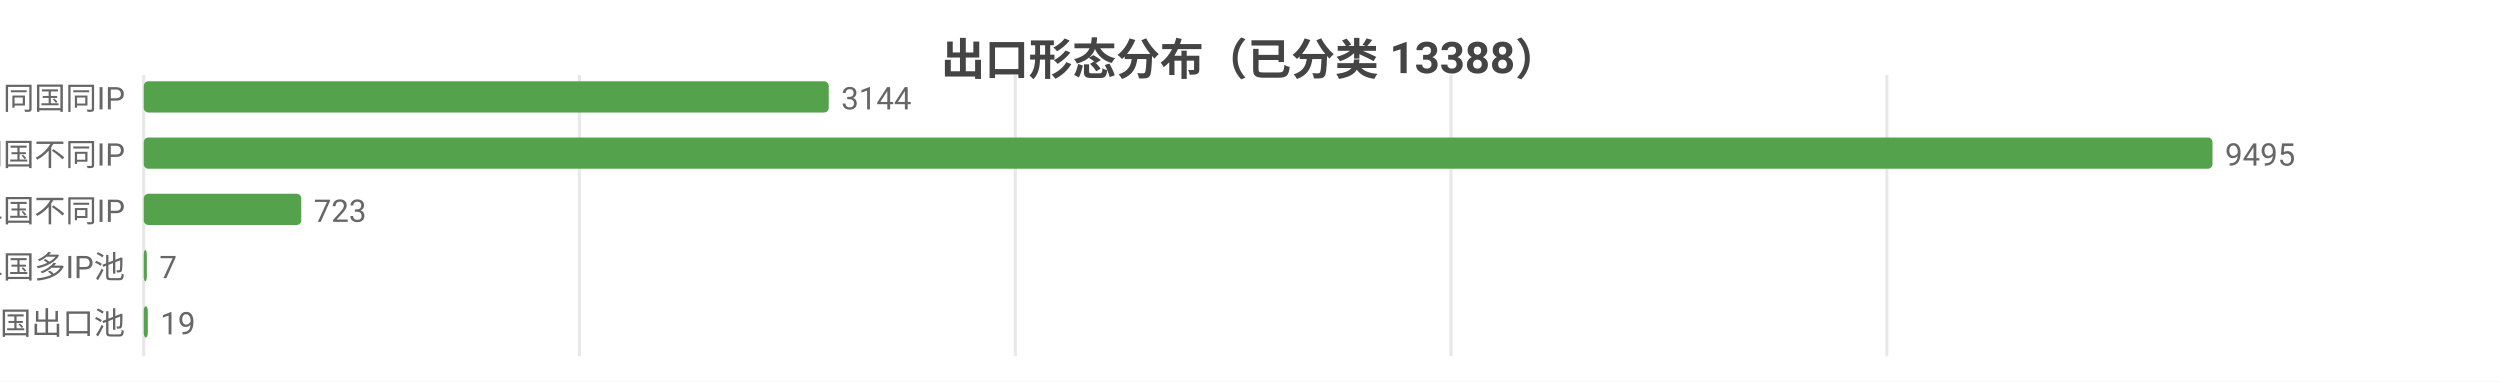
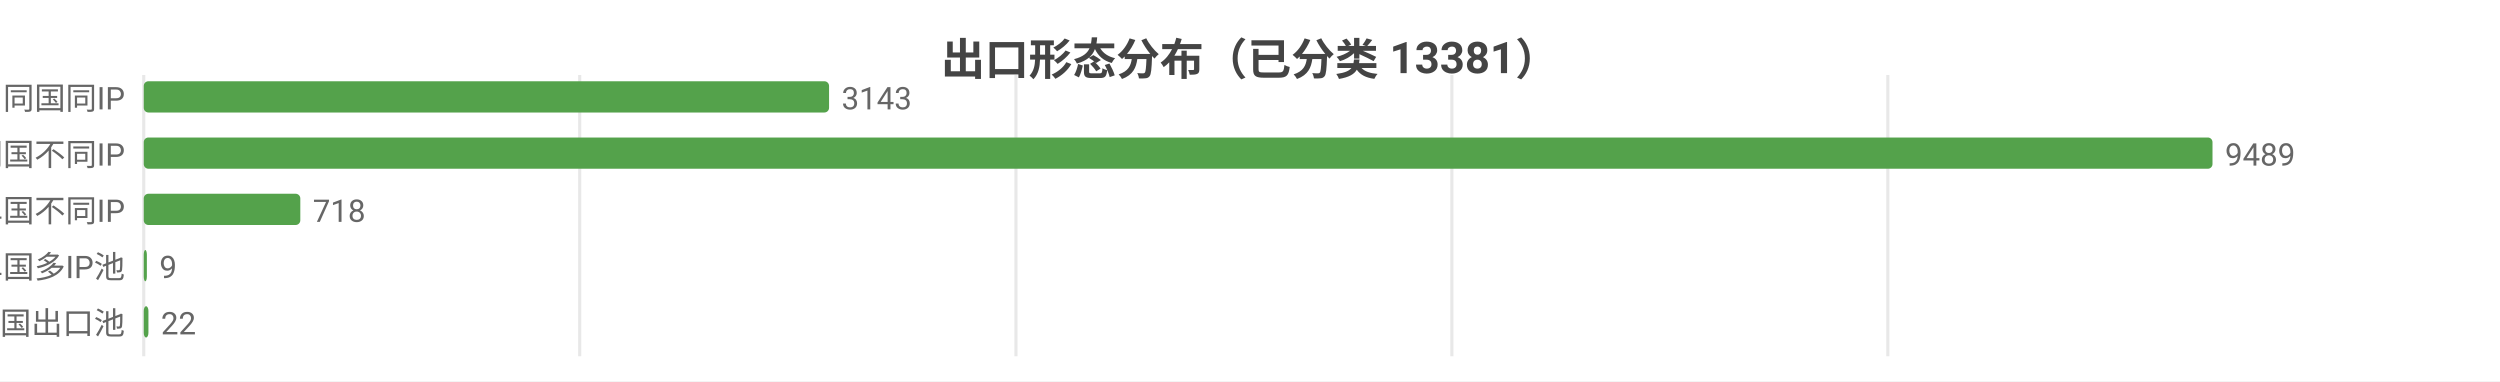
<svg xmlns="http://www.w3.org/2000/svg" width="800" height="122" viewBox="0 0 800 122">
  <rect width="800" height="122" fill="#ffffff" />
  <style>text{font-family:system-ui,-apple-system,'Segoe UI',Roboto,'PingFang SC','Microsoft YaHei','Noto Sans CJK SC',sans-serif}.g{stroke:#e8e8e8;stroke-width:1}.a{stroke:#999;stroke-width:1}.t{font-size:10px;fill:#666}.m{font-size:10px;text-anchor:middle;fill:#666}.e{font-size:10px;text-anchor:end;fill:#666}.l{font-size:11px;fill:#333}.tt{font-size:14px;font-weight:600;text-anchor:middle;fill:#444}.em{font-size:13px;text-anchor:middle;fill:#999}</style>
-   <text class="tt" x="400.0" y="24">出口形态分布（已分类 13388）</text>
+   <text class="tt" x="400.0" y="24">出口形态分布（已分类 13381）</text>
  <line class="g" x1="46" y1="24" x2="46" y2="114" />
-   <line class="g" x1="185.4" y1="24" x2="185.4" y2="114" />
-   <line class="g" x1="324.9" y1="24" x2="324.9" y2="114" />
-   <line class="g" x1="464.3" y1="24" x2="464.3" y2="114" />
-   <line class="g" x1="603.8" y1="24" x2="603.8" y2="114" />
+   <line class="g" x1="185.5" y1="24" x2="185.5" y2="114" />
+   <line class="g" x1="325.1" y1="24" x2="325.1" y2="114" />
+   <line class="g" x1="464.6" y1="24" x2="464.6" y2="114" />
+   <line class="g" x1="604.1" y1="24" x2="604.1" y2="114" />
  <text class="e" x="40" y="35">SS 同国同IP</text>
-   <rect x="46" y="26" width="219.2" height="10" fill="#54a24b" rx="1.5" />
-   <text class="t" x="269.2" y="35">3144</text>
+   <rect x="46" y="26" width="219.3" height="10" fill="#54a24b" rx="1.5" />
+   <text class="t" x="269.3" y="35">3143</text>
  <text class="e" x="40" y="53">SD 同国不同IP</text>
  <rect x="46" y="44" width="662" height="10" fill="#54a24b" rx="1.5" />
-   <text class="t" x="712" y="53">9495</text>
+   <text class="t" x="712" y="53">9489</text>
  <text class="e" x="40" y="71">CD 跨境单国不同IP</text>
-   <rect x="46" y="62" width="50.4" height="10" fill="#54a24b" rx="1.5" />
-   <text class="t" x="100.4" y="71">723</text>
+   <rect x="46" y="62" width="50.1" height="10" fill="#54a24b" rx="1.5" />
+   <text class="t" x="100.1" y="71">718</text>
  <text class="e" x="40" y="89">CP 跨境单国多IP池</text>
  <rect x="46" y="80" width="1" height="10" fill="#54a24b" rx="1.5" />
-   <text class="t" x="51" y="89">7</text>
+   <text class="t" x="51" y="89">9</text>
  <text class="e" x="40" y="107">CM 跨境多国出口池</text>
-   <rect x="46" y="98" width="1.3" height="10" fill="#54a24b" rx="1.5" />
-   <text class="t" x="51.3" y="107">19</text>
+   <rect x="46" y="98" width="1.5" height="10" fill="#54a24b" rx="1.5" />
+   <text class="t" x="51.5" y="107">22</text>
</svg>
